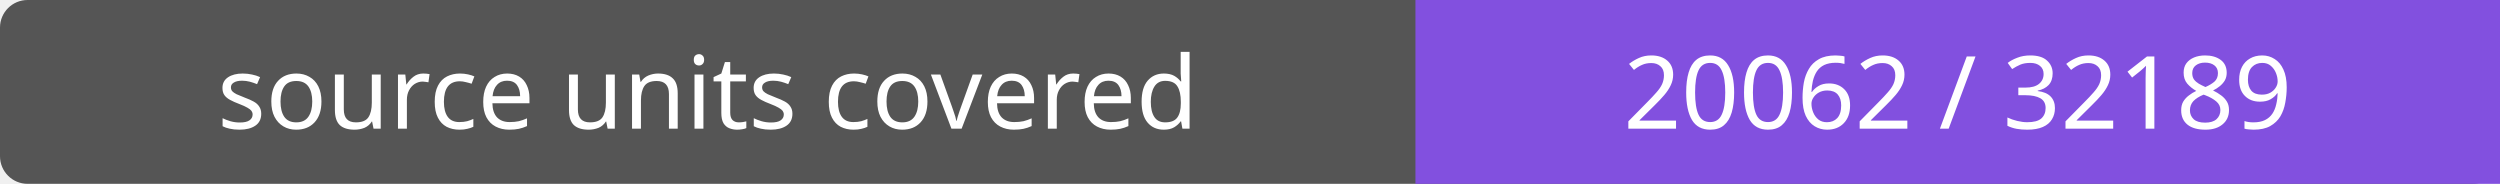
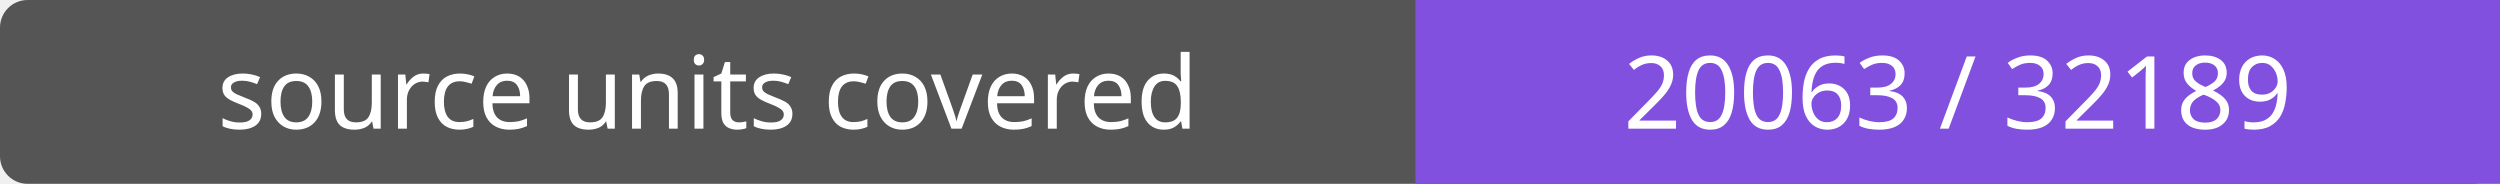
- <svg xmlns="http://www.w3.org/2000/svg" width="272" height="20" role="img" aria-label="source units covered: 20062 / 32189">
+ <svg xmlns="http://www.w3.org/2000/svg" width="272" height="20" role="img" aria-label="source units covered: 20063 / 32189">
  <rect width="272" height="20" rx="3" fill="#555" />
  <path fill="#8250df" d="M154 0h118v20H154z" />
  <g fill="#fff" text-anchor="middle" font-family="Verdana,sans-serif" font-size="11">
    <text x="77.0" y="14">source units covered</text>
-     <text x="213.0" y="14">20062 / 32189</text>
+     <text x="213.0" y="14">20063 / 32189</text>
  </g>
</svg>
